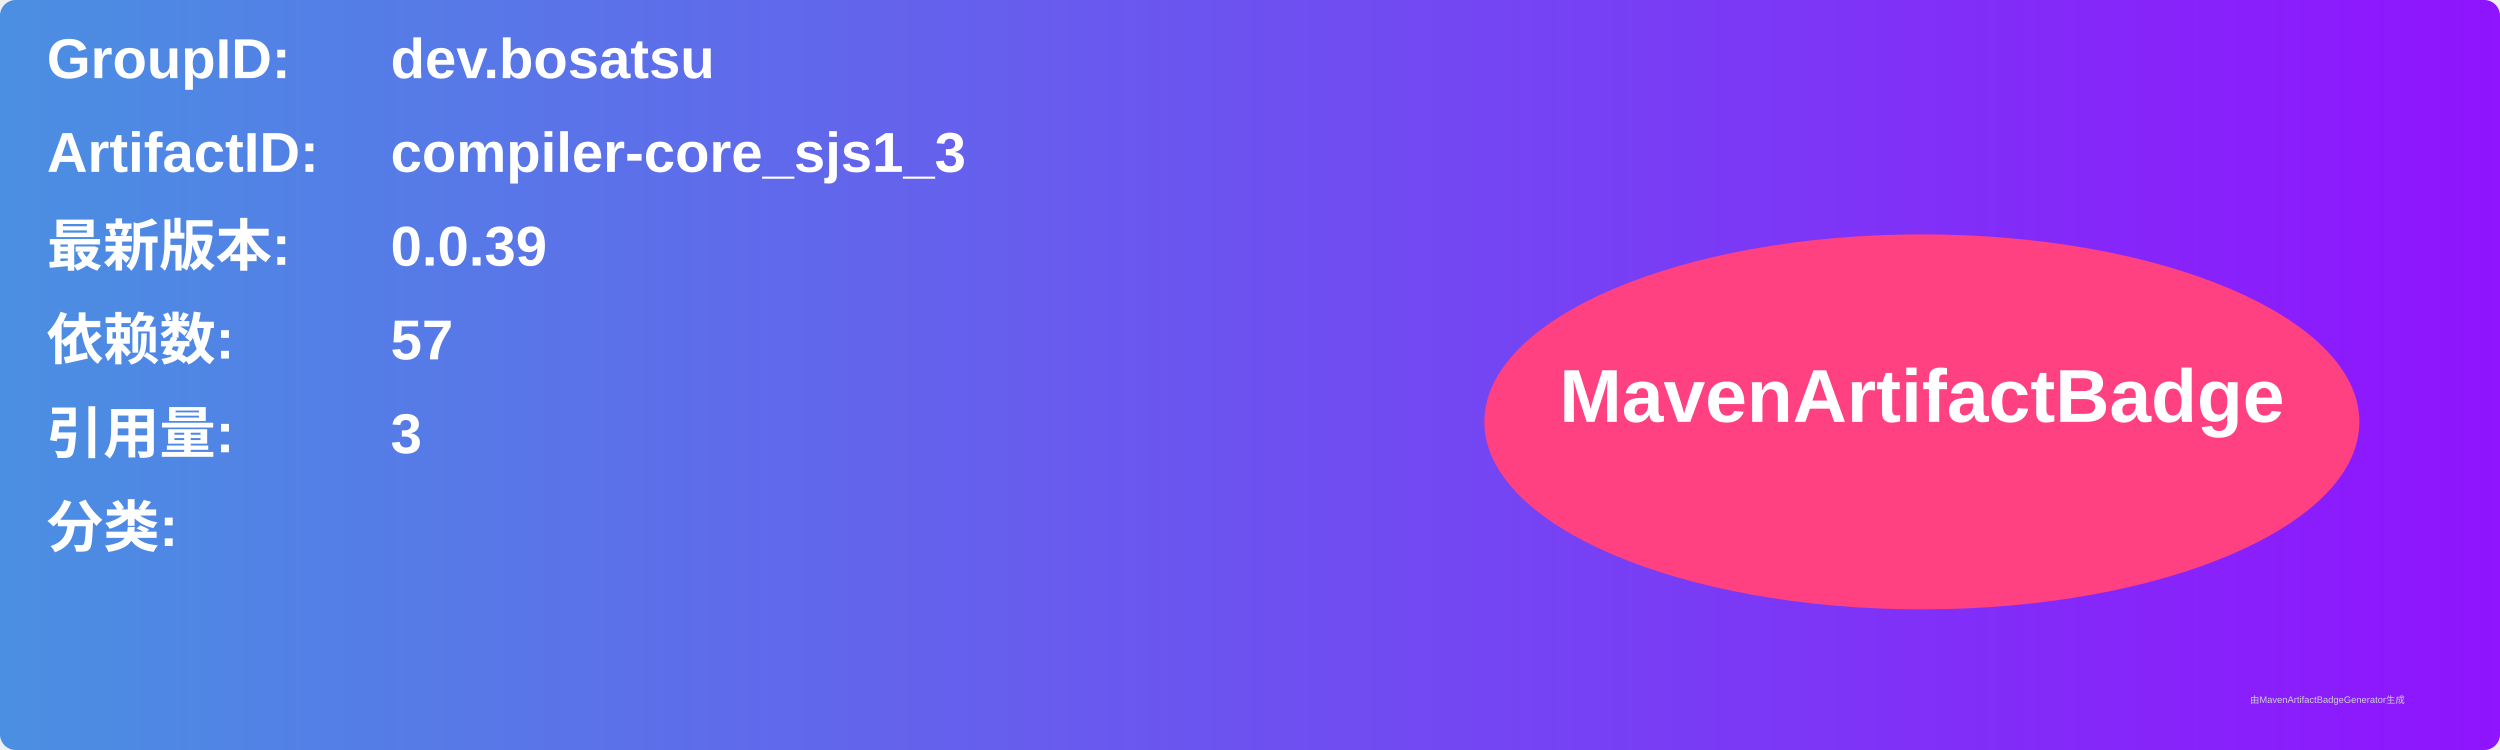
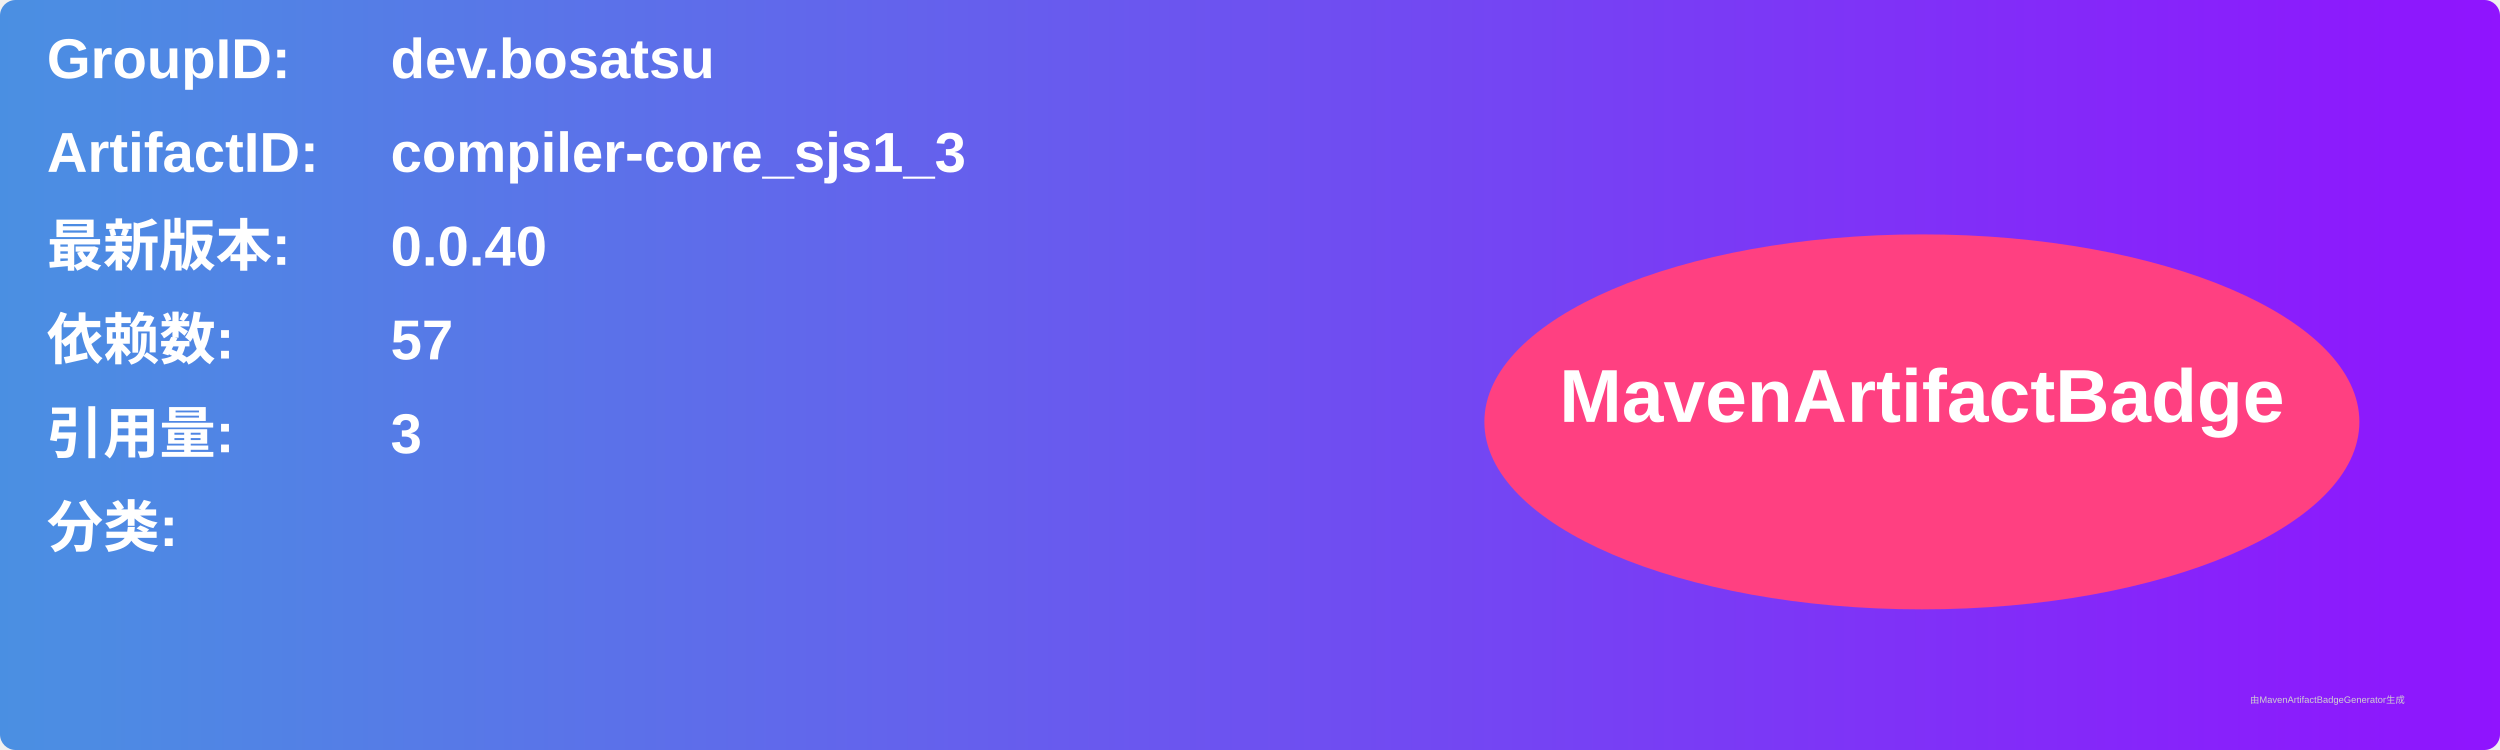
<svg xmlns="http://www.w3.org/2000/svg" width="800" height="240" viewBox="0 0 800 240">
  <linearGradient id="grad" x1="0%" y1="0%" x2="100%" y2="0%">
    <stop offset="0%" stop-color="#4a90e2" />
    <stop offset="100%" stop-color="#9013fe" />
  </linearGradient>
  <rect width="100%" height="100%" rx="5" ry="5" fill="url(#grad)" />
  <g transform="translate(15, 15)">
    <text x="0" y="10" font-family="Arial" font-size="18" fill="white" font-weight="bold" width="260">GroupID:</text>
    <text x="110" y="10" font-family="Arial" font-size="18" fill="white" font-weight="bold" width="460">dev.bosatsu</text>
    <text x="0" y="40" font-family="Arial" font-size="18" fill="white" font-weight="bold" width="260">ArtifactID:</text>
    <text x="110" y="40" font-family="Arial" font-size="18" fill="white" font-weight="bold" width="460">compiler-core_sjs1_3</text>
    <text x="0" y="70" font-family="Arial" font-size="18" fill="white" font-weight="bold">最新版本:</text>
    <text x="110" y="70" font-family="Arial" font-size="18" fill="white" font-weight="bold">
-       <tspan font-weight="bold">0.0.39</tspan>
+       <tspan font-weight="bold">0.0.40</tspan>
    </text>
    <text x="0" y="100" font-family="Arial" font-size="18" fill="white" font-weight="bold">依赖数: </text>
    <text x="110" y="100" font-family="Arial" font-size="18" fill="white">
      <tspan font-weight="bold">57</tspan>
    </text>
    <text x="0" y="130" font-family="Arial" font-size="18" fill="white" font-weight="bold">引用量: </text>
    <text x="110" y="130" font-family="Arial" font-size="18" fill="white">
      <tspan font-weight="bold">3</tspan>
    </text>
    <text x="0" y="160" font-family="Arial" font-size="18" fill="white" font-weight="bold">分类:</text>
    <text x="10" y="190" font-family="Arial" font-size="10" fill="white">
      <tspan font-weight="bold" />
    </text>
    <ellipse cx="600" cy="120" rx="140" ry="60" fill="#ff4081" />
    <text x="600" y="120" text-anchor="middle" font-family="Arial" font-size="24" fill="white" font-weight="bold">MavenArtifactBadge</text>
  </g>
  <text x="720" y="225" font-family="Arial" font-size="3" fill="#d0d0d0">由MavenArtifactBadgeGenerator生成</text>
</svg>
